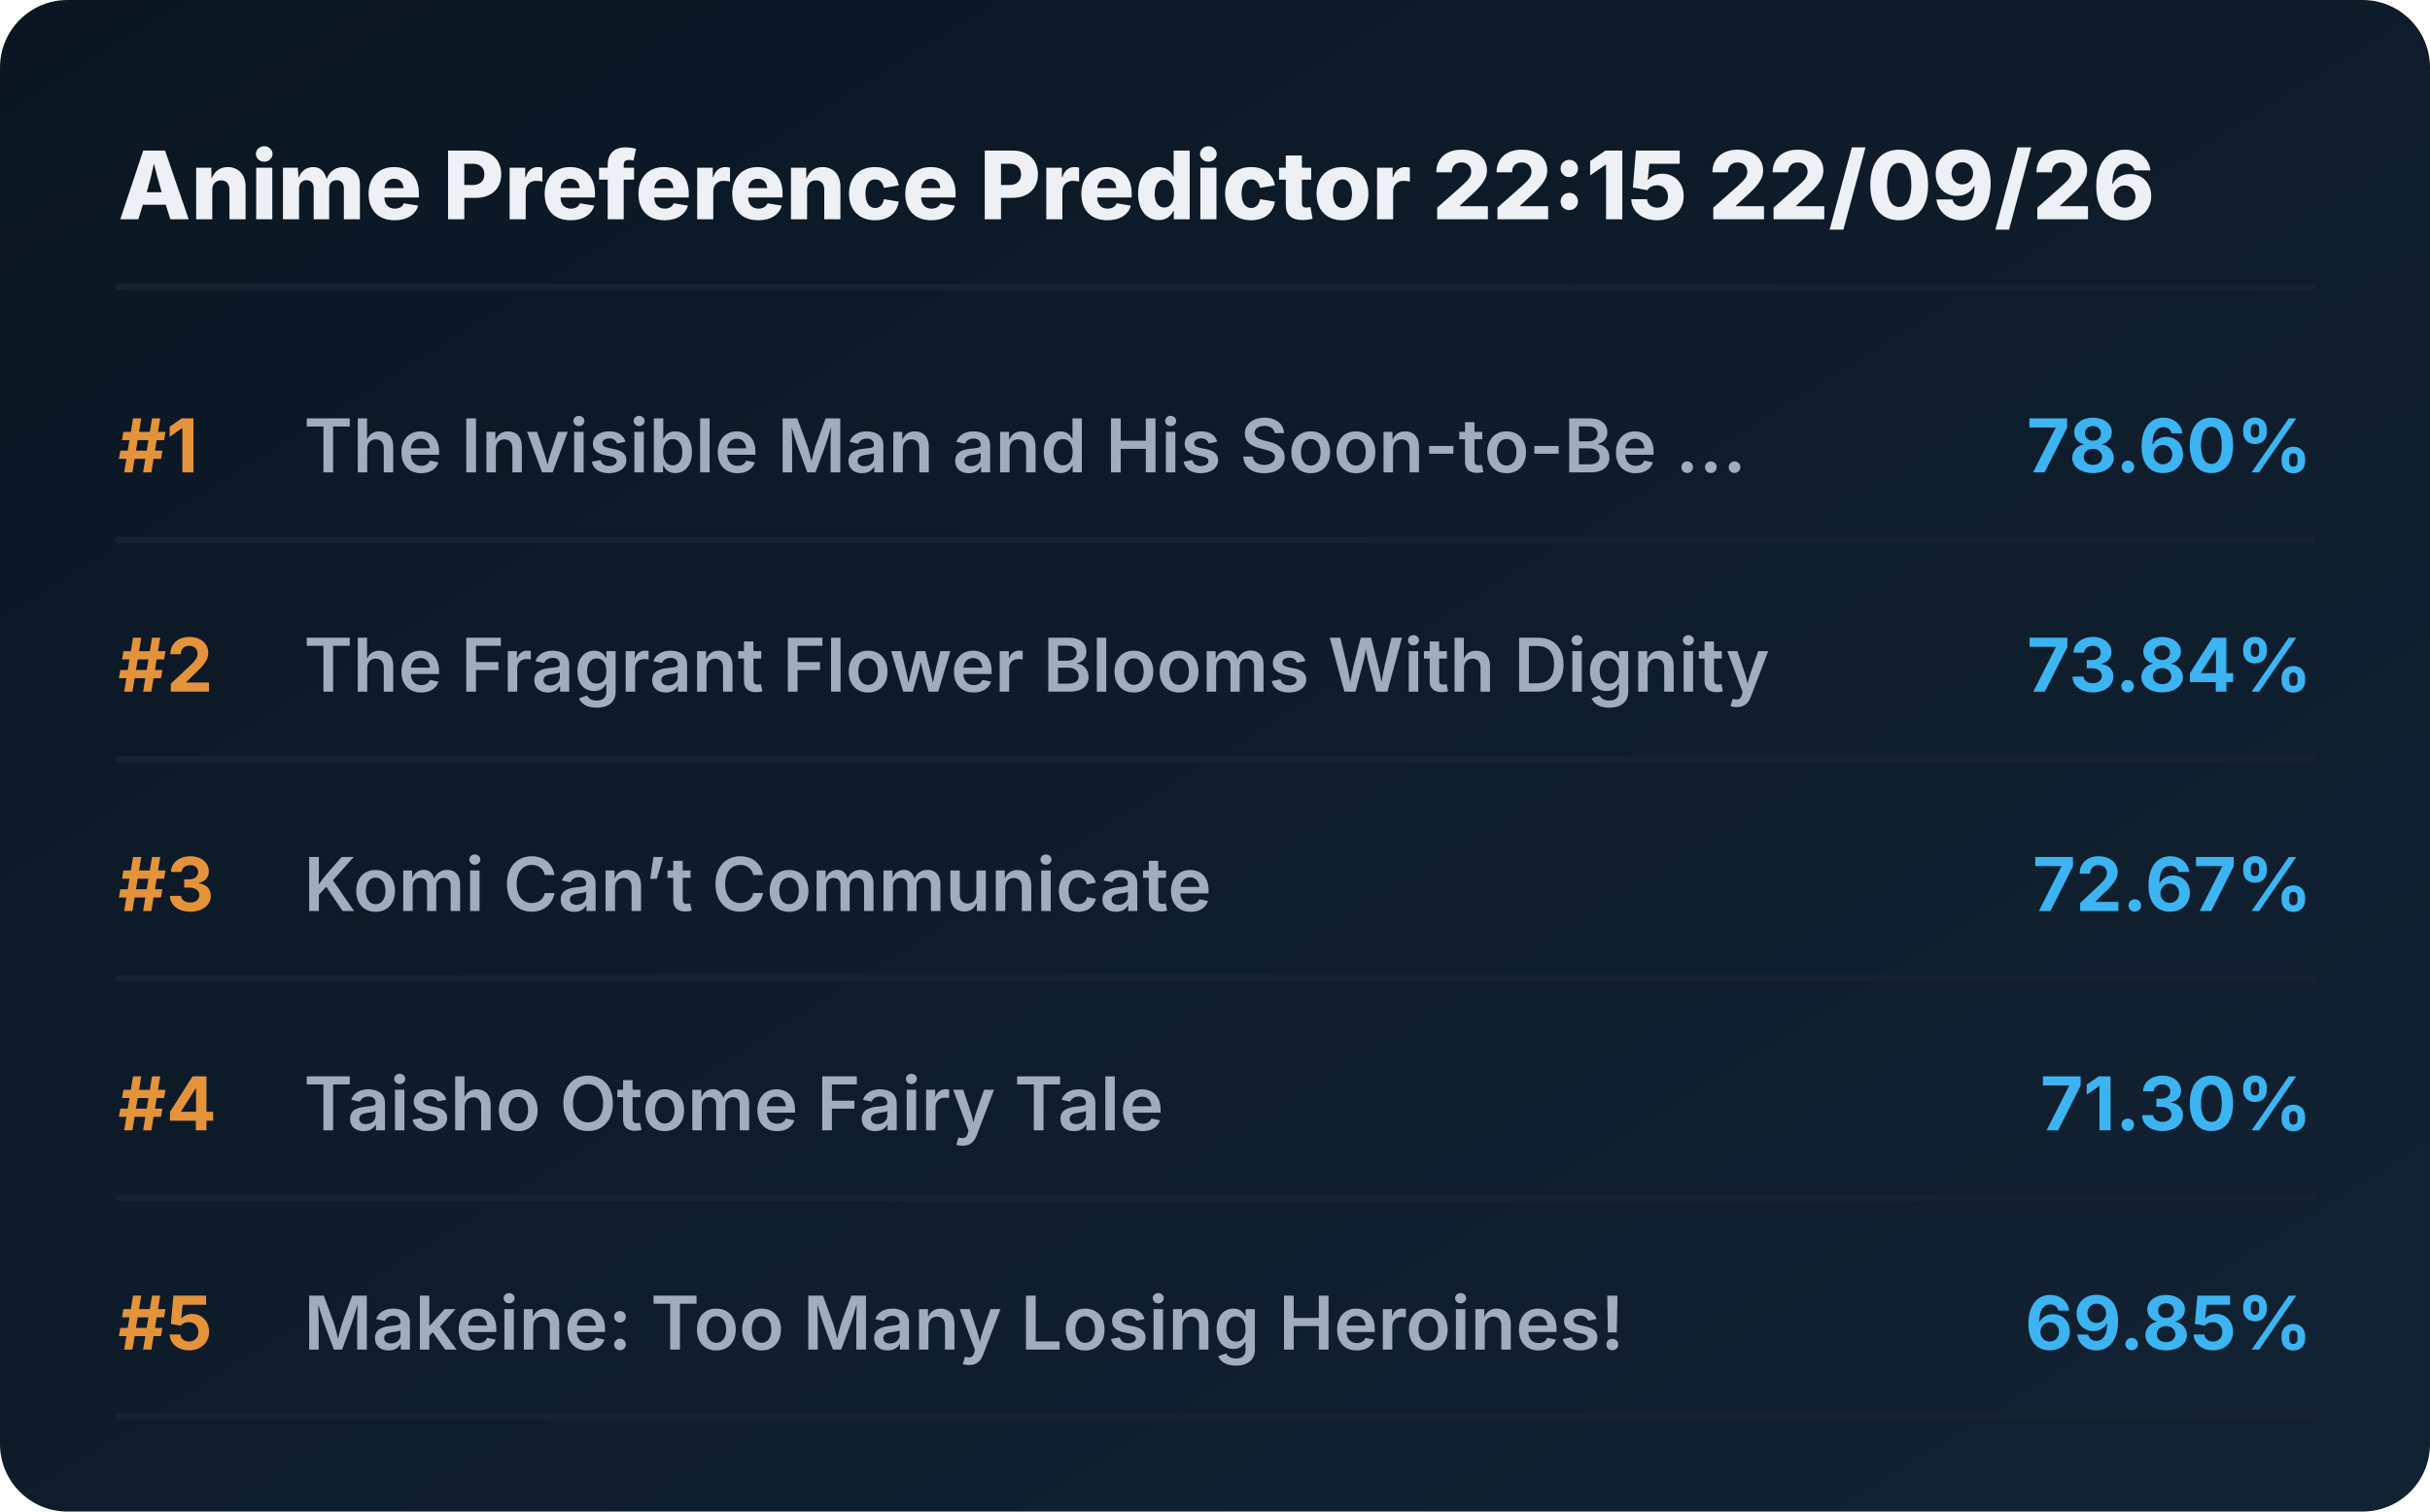
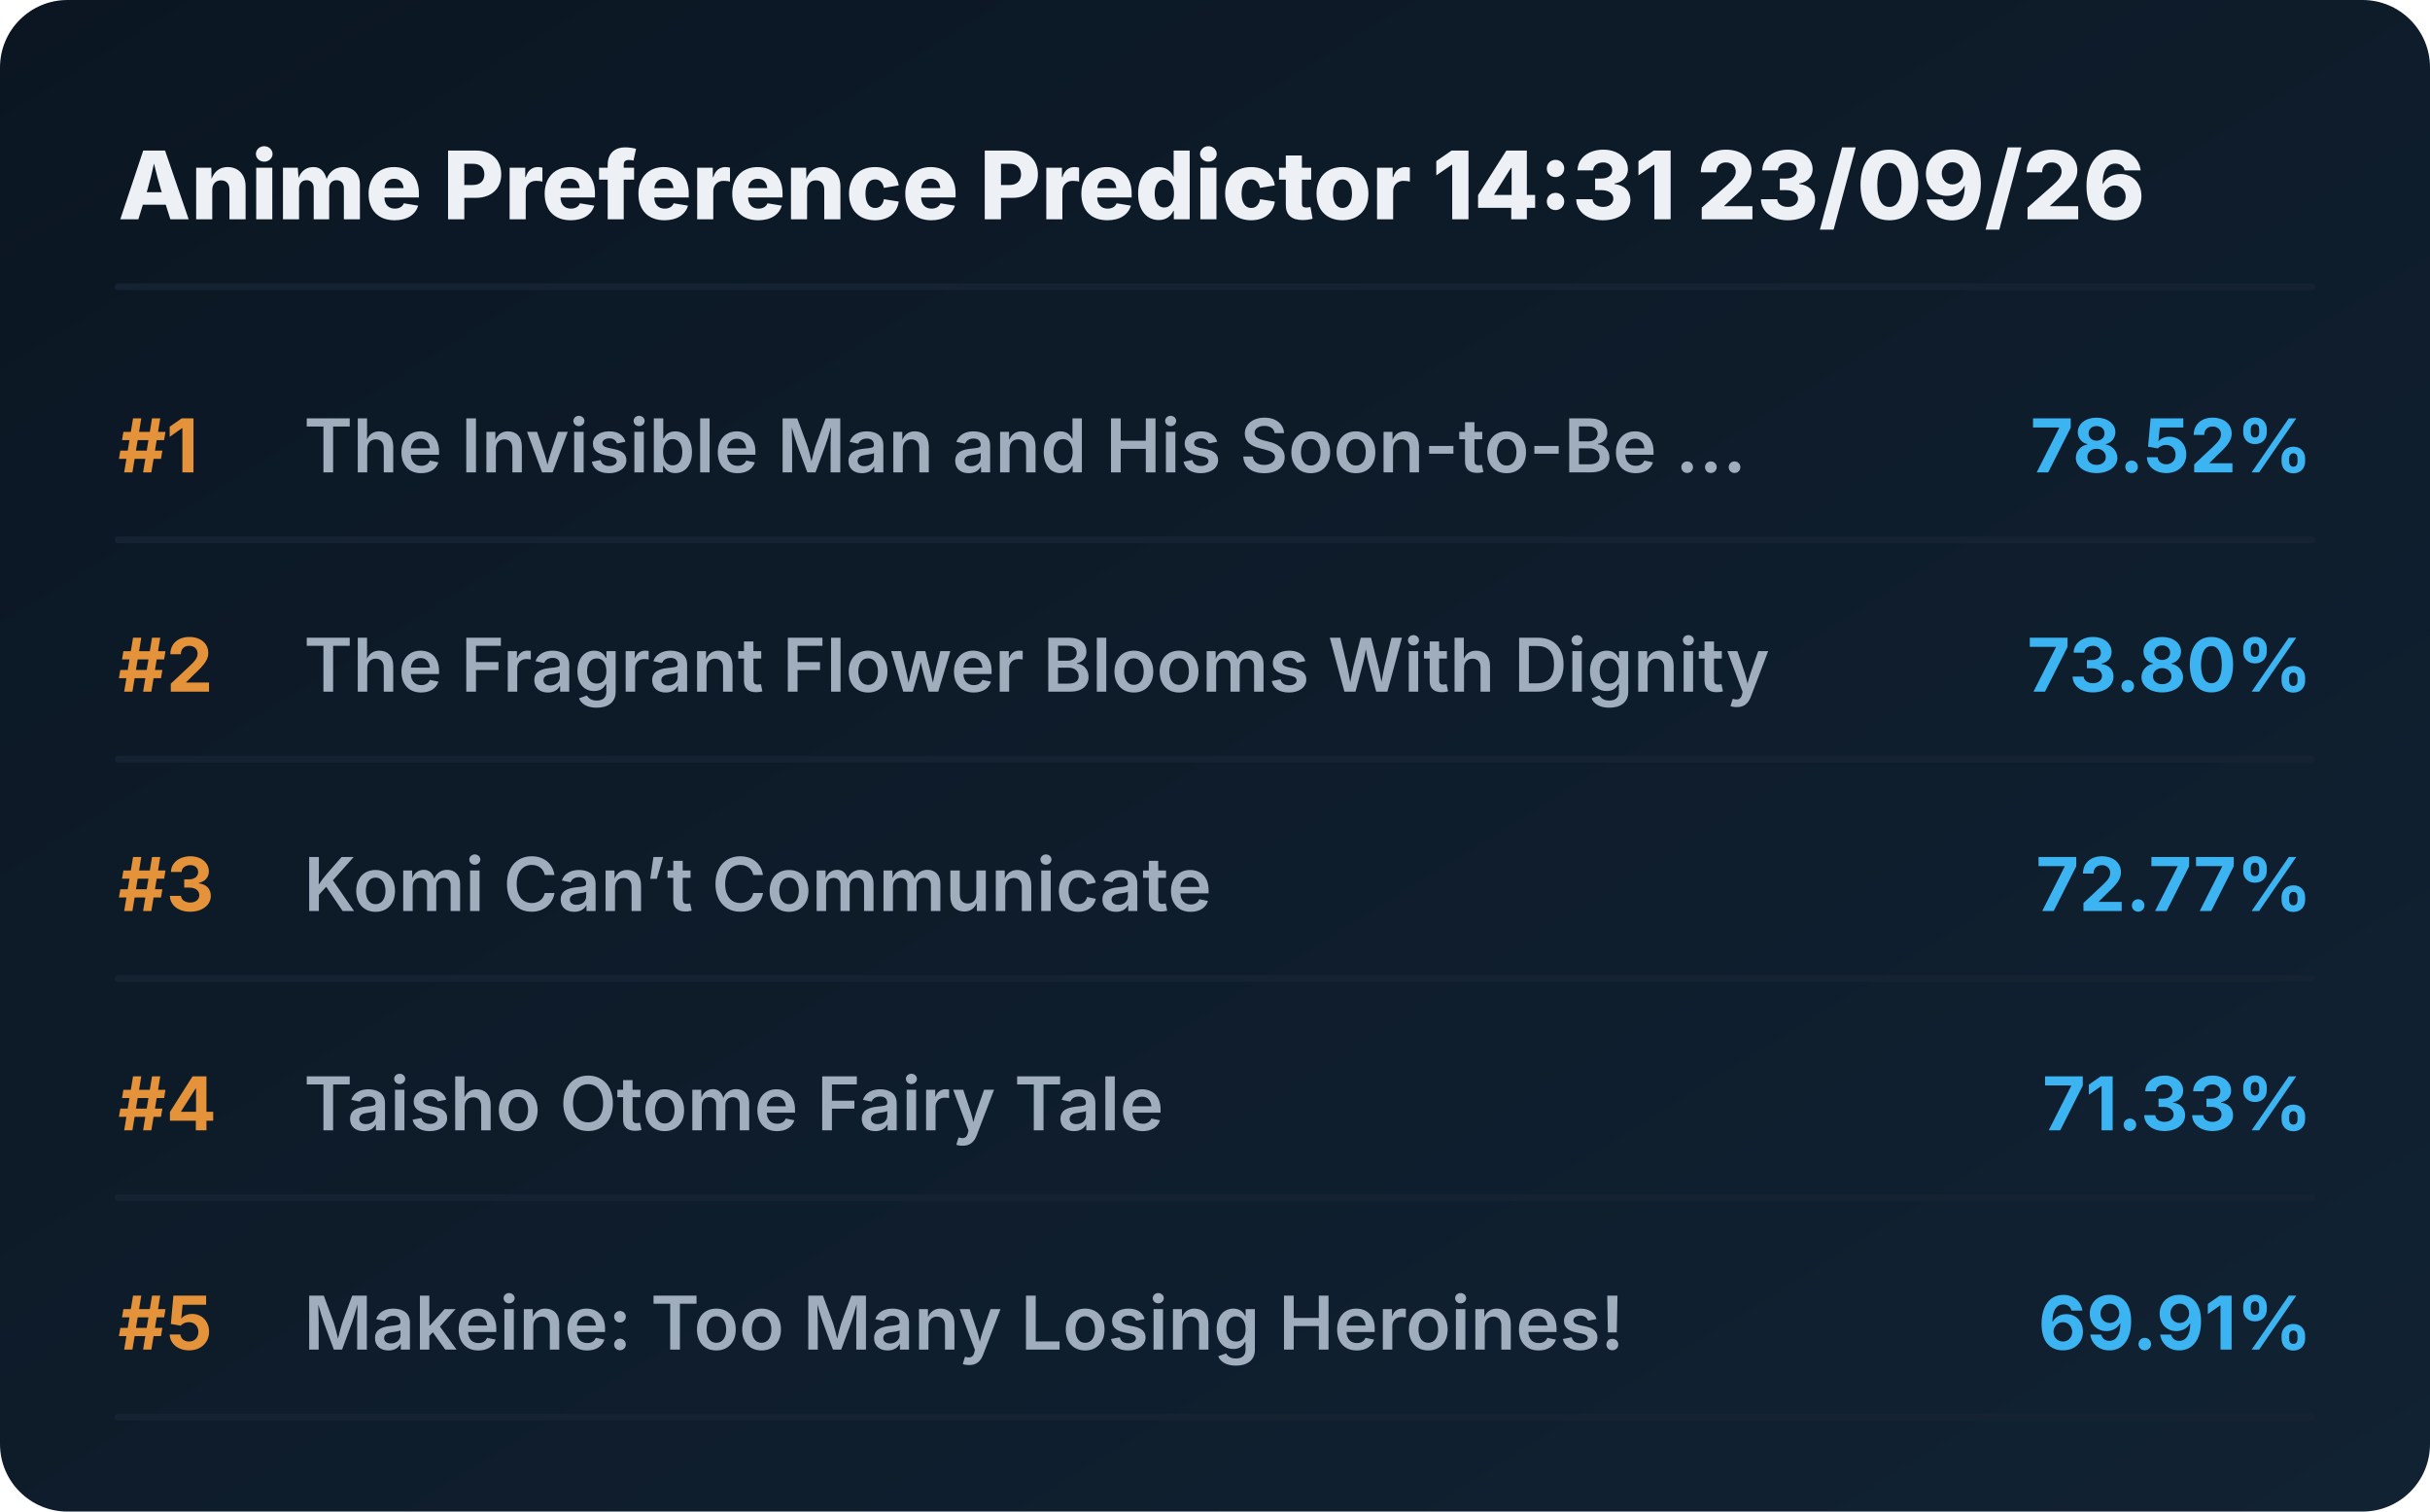
<svg xmlns="http://www.w3.org/2000/svg" viewBox="0 0 720 448" preserveAspectRatio="xMidYMid meet" style="width: 100%; height: auto; max-width: 720px;">
  <defs>
    <linearGradient id="boxGrad" x1="0%" y1="0%" x2="100%" y2="100%">
      <stop offset="0%" stop-color="#0b1622" />
      <stop offset="100%" stop-color="#112233" />
    </linearGradient>
    <clipPath id="titleClip">
      <rect x="90" y="0" width="510" height="100%" />
    </clipPath>
  </defs>
  <style>
    .bg { fill: url(#boxGrad); rx: 20px; }
    .header { font-family: 'Overpass', 'Inter', system-ui, sans-serif; font-weight: 800; font-size: 28px; fill: #edf1f5; }
    .rank { font-family: 'Overpass', 'Inter', system-ui, sans-serif; font-weight: 700; font-size: 22px; fill: #e5933a; }
    .title { font-family: 'Overpass', 'Inter', system-ui, sans-serif; font-weight: 600; font-size: 22px; fill: #9fadbd; }
    .score { font-family: 'Overpass', 'Inter', system-ui, sans-serif; font-weight: 700; font-size: 22px; fill: #3db4f2; }
    .line { stroke: #152232; stroke-width: 2; stroke-linecap: round; }
  </style>
  <rect class="bg" width="720" height="448" />
-   <text x="35" y="65" class="header">Anime Preference Predictor 22:15 22/09/26</text>
+   <text x="35" y="65" class="header">Anime Preference Predictor 14:31 23/09/26</text>
  <line x1="35" y1="85" x2="685" y2="85" class="line" />
  <g transform="translate(0, 0)">
    <text x="35" y="140" class="rank">#1</text>
    <text x="90" y="140" class="title">The Invisible Man and His Soon-to-Be ...</text>
-     <text x="685" y="140" class="score" text-anchor="end">78.60%</text>
+     <text x="685" y="140" class="score" text-anchor="end">78.52%</text>
    <line x1="35" y1="160" x2="685" y2="160" class="line" />
  </g>
  <g transform="translate(0, 65)">
    <text x="35" y="140" class="rank">#2</text>
    <text x="90" y="140" class="title">The Fragrant Flower Blooms With Dignity</text>
-     <text x="685" y="140" class="score" text-anchor="end">73.84%</text>
+     <text x="685" y="140" class="score" text-anchor="end">73.80%</text>
    <line x1="35" y1="160" x2="685" y2="160" class="line" />
  </g>
  <g transform="translate(0, 130)">
    <text x="35" y="140" class="rank">#3</text>
    <text x="90" y="140" class="title">Komi Can’t Communicate</text>
-     <text x="685" y="140" class="score" text-anchor="end">72.67%</text>
+     <text x="685" y="140" class="score" text-anchor="end">72.77%</text>
    <line x1="35" y1="160" x2="685" y2="160" class="line" />
  </g>
  <g transform="translate(0, 195)">
    <text x="35" y="140" class="rank">#4</text>
    <text x="90" y="140" class="title">Taisho Otome Fairy Tale</text>
-     <text x="685" y="140" class="score" text-anchor="end">71.30%</text>
+     <text x="685" y="140" class="score" text-anchor="end">71.33%</text>
    <line x1="35" y1="160" x2="685" y2="160" class="line" />
  </g>
  <g transform="translate(0, 260)">
    <text x="35" y="140" class="rank">#5</text>
    <text x="90" y="140" class="title">Makeine: Too Many Losing Heroines!</text>
-     <text x="685" y="140" class="score" text-anchor="end">69.85%</text>
+     <text x="685" y="140" class="score" text-anchor="end">69.91%</text>
    <line x1="35" y1="160" x2="685" y2="160" class="line" />
  </g>
</svg>
